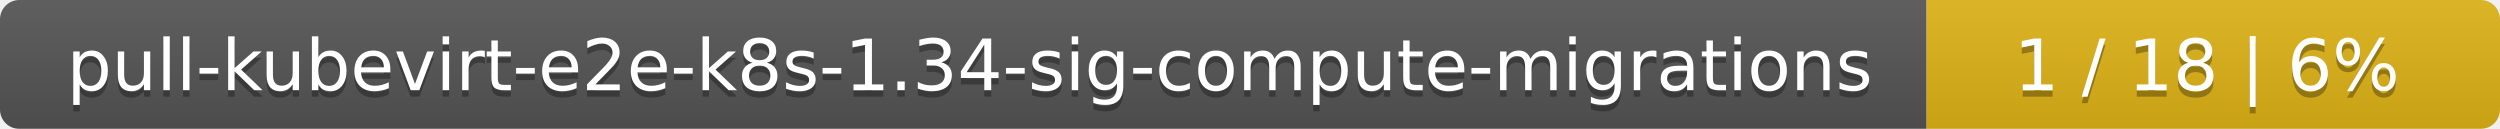
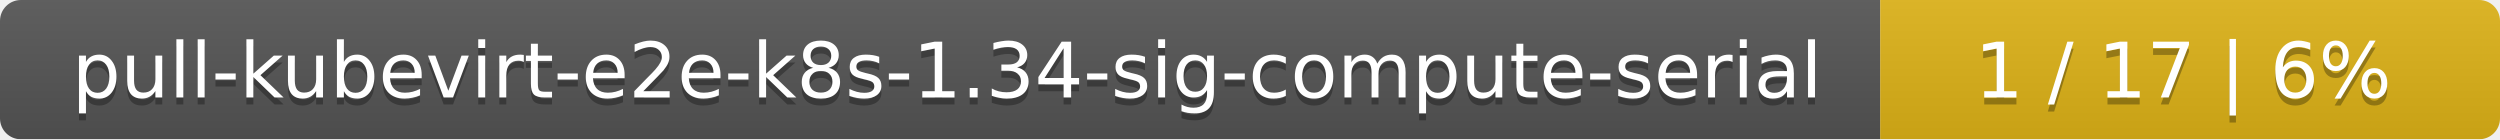
- <svg xmlns="http://www.w3.org/2000/svg" width="388" height="20">
+ <svg xmlns="http://www.w3.org/2000/svg" width="359" height="20">
  <linearGradient id="smooth" x2="0" y2="100%">
    <stop offset="0" stop-color="#bbb" stop-opacity=".1" />
    <stop offset="1" stop-opacity=".1" />
  </linearGradient>
  <mask id="round">
-     <rect width="388" height="20" rx="3" fill="#fff" />
+     <rect width="359" height="20" rx="3" fill="#fff" />
  </mask>
  <g mask="url(#round)">
-     <rect width="299" height="20" fill="#555" />
-     <rect x="299" width="89" height="20" fill="#dfb317" />
-     <rect width="388" height="20" fill="url(#smooth)" />
+     <rect width="270" height="20" fill="#555" />
+     <rect x="270" width="89" height="20" fill="#dfb317" />
+     <rect width="359" height="20" fill="url(#smooth)" />
  </g>
  <g fill="#fff" text-anchor="middle" font-family="DejaVu Sans,Verdana,Geneva,sans-serif" font-size="11">
-     <text x="150.5" y="15" fill="#010101" fill-opacity=".3">pull-kubevirt-e2e-k8s-1.34-sig-compute-migrations</text>
-     <text x="150.5" y="14">pull-kubevirt-e2e-k8s-1.34-sig-compute-migrations</text>
-     <text x="342.5" y="15" fill="#010101" fill-opacity=".3">1 / 18    |    6%</text>
-     <text x="342.5" y="14">1 / 18    |    6%</text>
+     <text x="136" y="15" fill="#010101" fill-opacity=".3">pull-kubevirt-e2e-k8s-1.34-sig-compute-serial</text>
+     <text x="136" y="14">pull-kubevirt-e2e-k8s-1.34-sig-compute-serial</text>
+     <text x="313.5" y="15" fill="#010101" fill-opacity=".3">1 / 17    |    6%</text>
+     <text x="313.5" y="14">1 / 17    |    6%</text>
  </g>
</svg>
